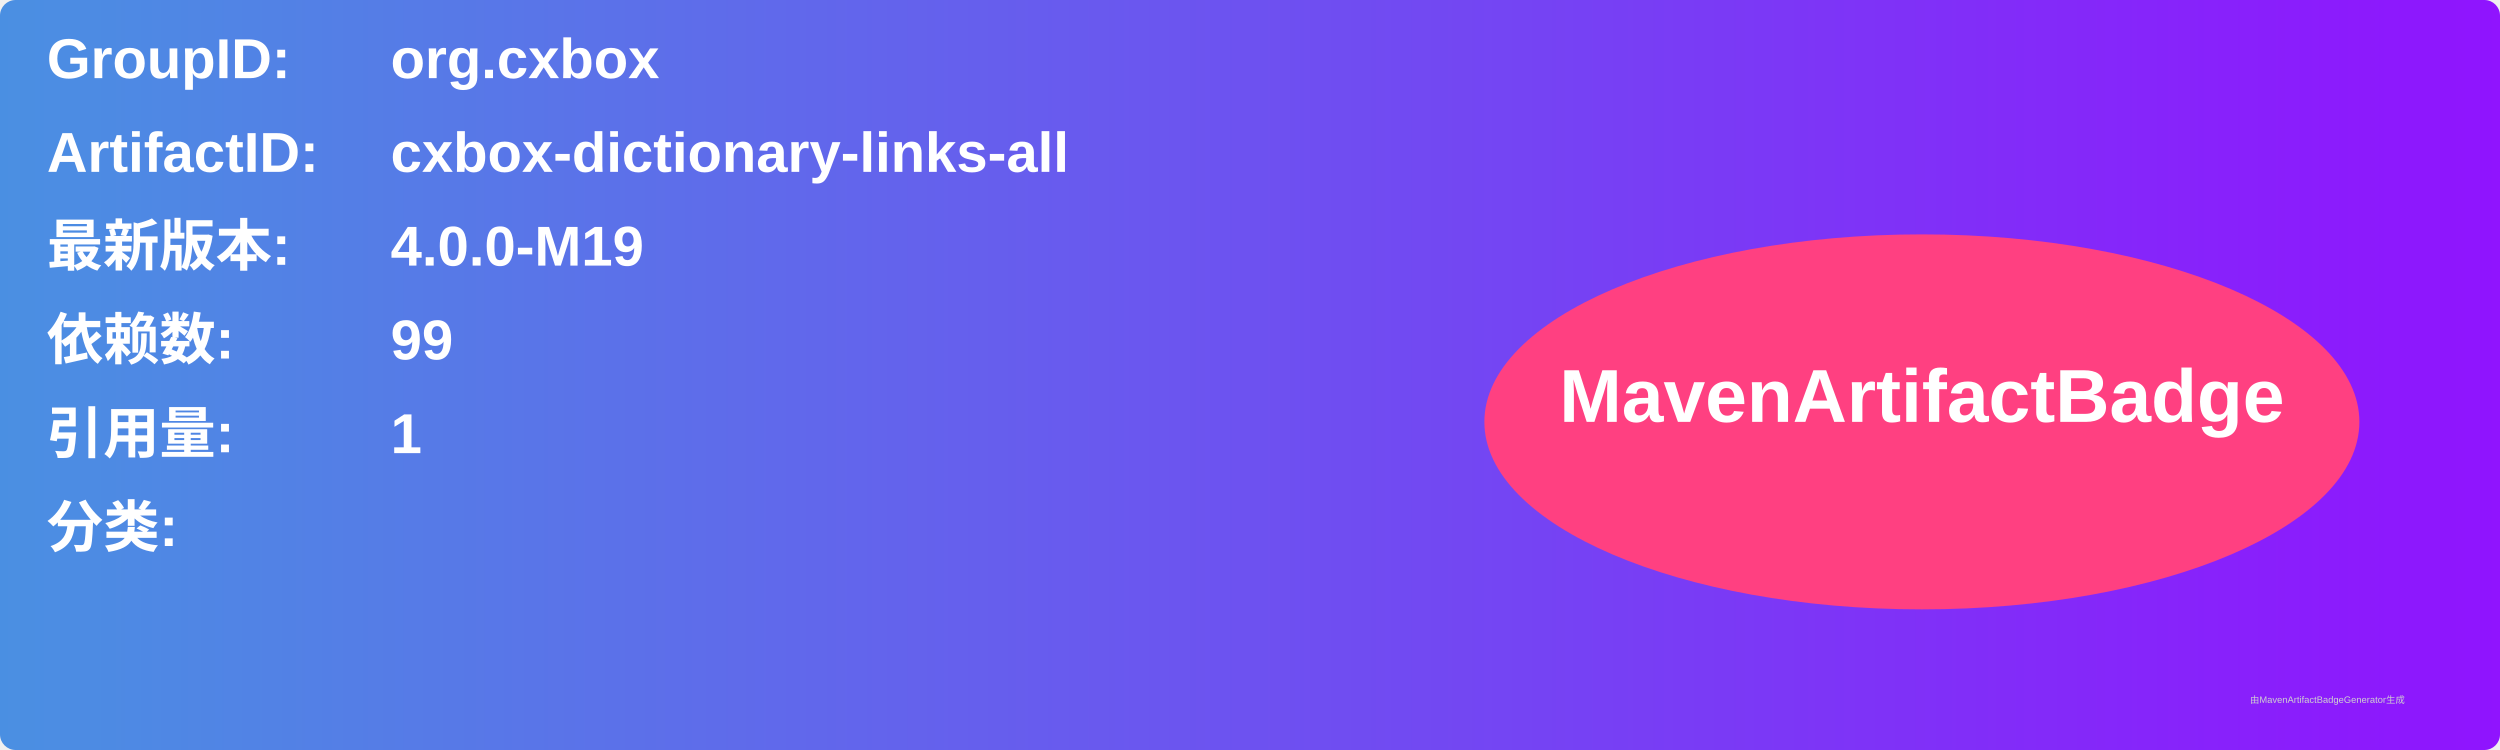
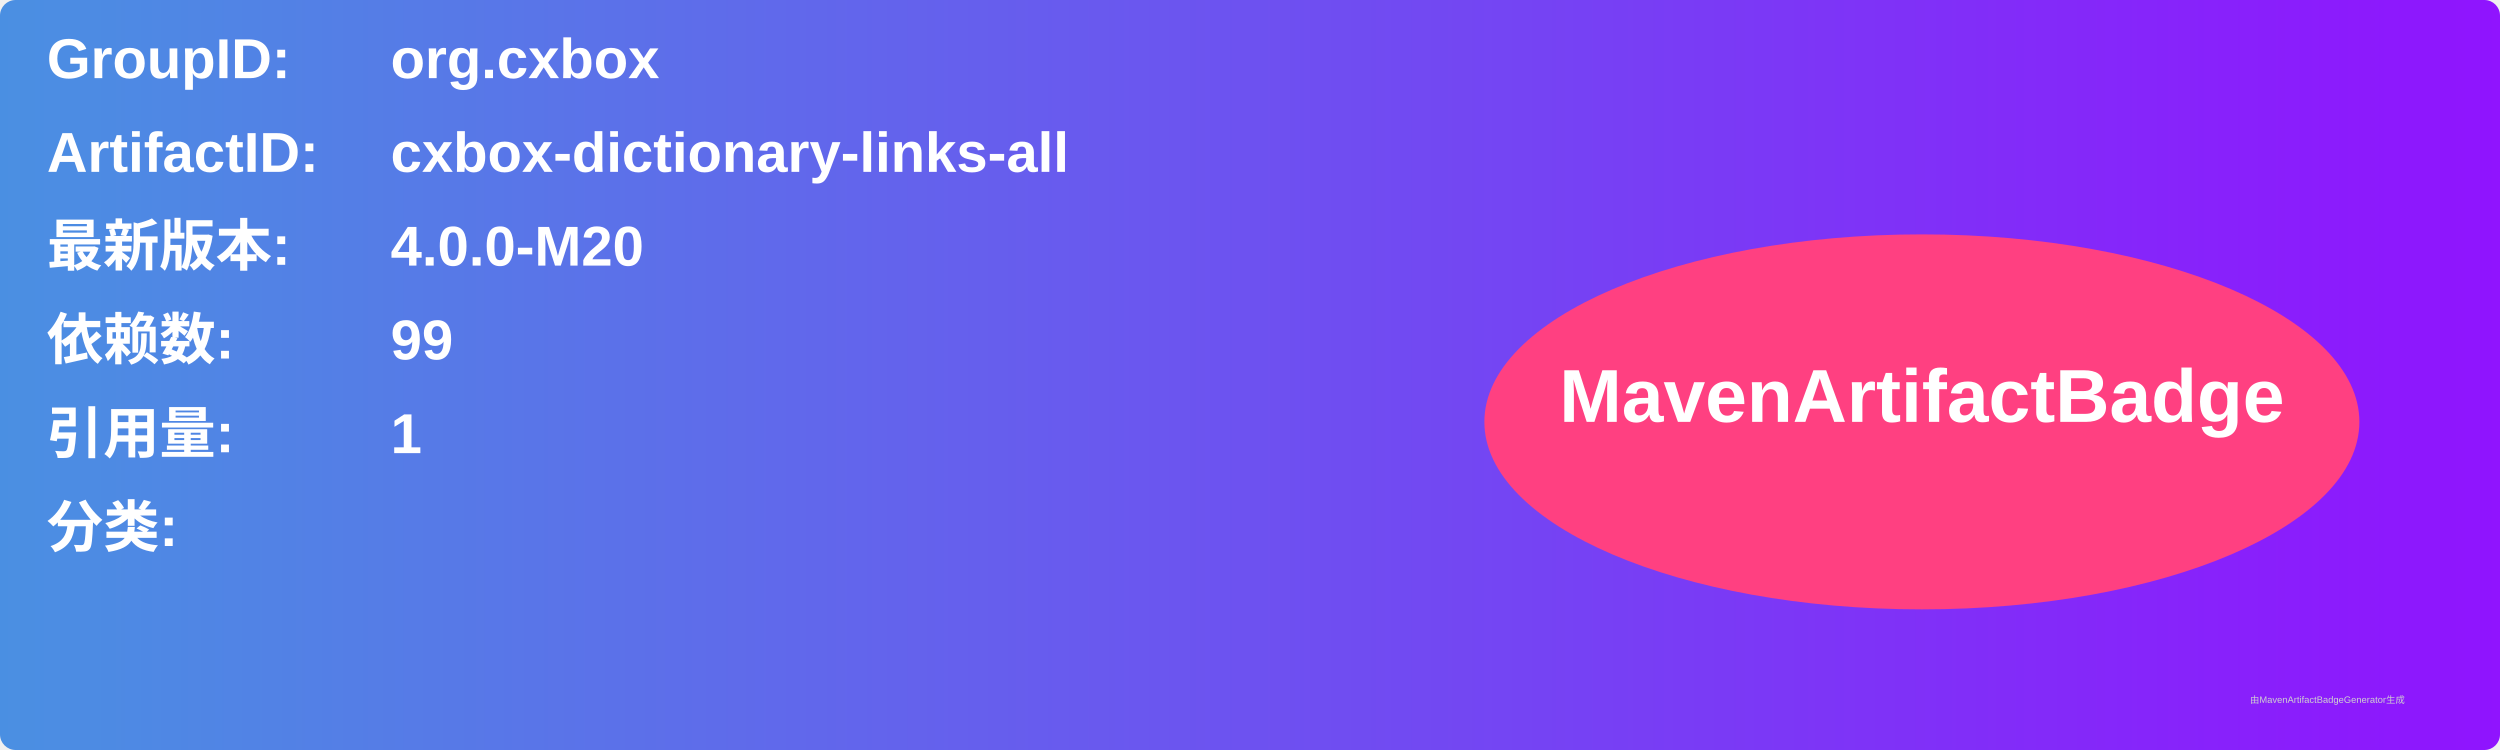
<svg xmlns="http://www.w3.org/2000/svg" width="800" height="240" viewBox="0 0 800 240">
  <linearGradient id="grad" x1="0%" y1="0%" x2="100%" y2="0%">
    <stop offset="0%" stop-color="#4a90e2" />
    <stop offset="100%" stop-color="#9013fe" />
  </linearGradient>
  <rect width="100%" height="100%" rx="5" ry="5" fill="url(#grad)" />
  <g transform="translate(15, 15)">
    <text x="0" y="10" font-family="Arial" font-size="18" fill="white" font-weight="bold" width="260">GroupID:</text>
    <text x="110" y="10" font-family="Arial" font-size="18" fill="white" font-weight="bold" width="460">org.cxbox</text>
    <text x="0" y="40" font-family="Arial" font-size="18" fill="white" font-weight="bold" width="260">ArtifactID:</text>
    <text x="110" y="40" font-family="Arial" font-size="18" fill="white" font-weight="bold" width="460">cxbox-dictionary-links-all</text>
    <text x="0" y="70" font-family="Arial" font-size="18" fill="white" font-weight="bold">最新版本:</text>
    <text x="110" y="70" font-family="Arial" font-size="18" fill="white" font-weight="bold">
-       <tspan font-weight="bold">4.0.0-M19</tspan>
+       <tspan font-weight="bold">4.0.0-M20</tspan>
    </text>
    <text x="0" y="100" font-family="Arial" font-size="18" fill="white" font-weight="bold">依赖数: </text>
    <text x="110" y="100" font-family="Arial" font-size="18" fill="white">
      <tspan font-weight="bold">99</tspan>
    </text>
    <text x="0" y="130" font-family="Arial" font-size="18" fill="white" font-weight="bold">引用量: </text>
    <text x="110" y="130" font-family="Arial" font-size="18" fill="white">
      <tspan font-weight="bold">1</tspan>
    </text>
    <text x="0" y="160" font-family="Arial" font-size="18" fill="white" font-weight="bold">分类:</text>
    <text x="10" y="190" font-family="Arial" font-size="10" fill="white">
      <tspan font-weight="bold" />
    </text>
    <ellipse cx="600" cy="120" rx="140" ry="60" fill="#ff4081" />
    <text x="600" y="120" text-anchor="middle" font-family="Arial" font-size="24" fill="white" font-weight="bold">MavenArtifactBadge</text>
  </g>
  <text x="720" y="225" font-family="Arial" font-size="3" fill="#d0d0d0">由MavenArtifactBadgeGenerator生成</text>
</svg>
